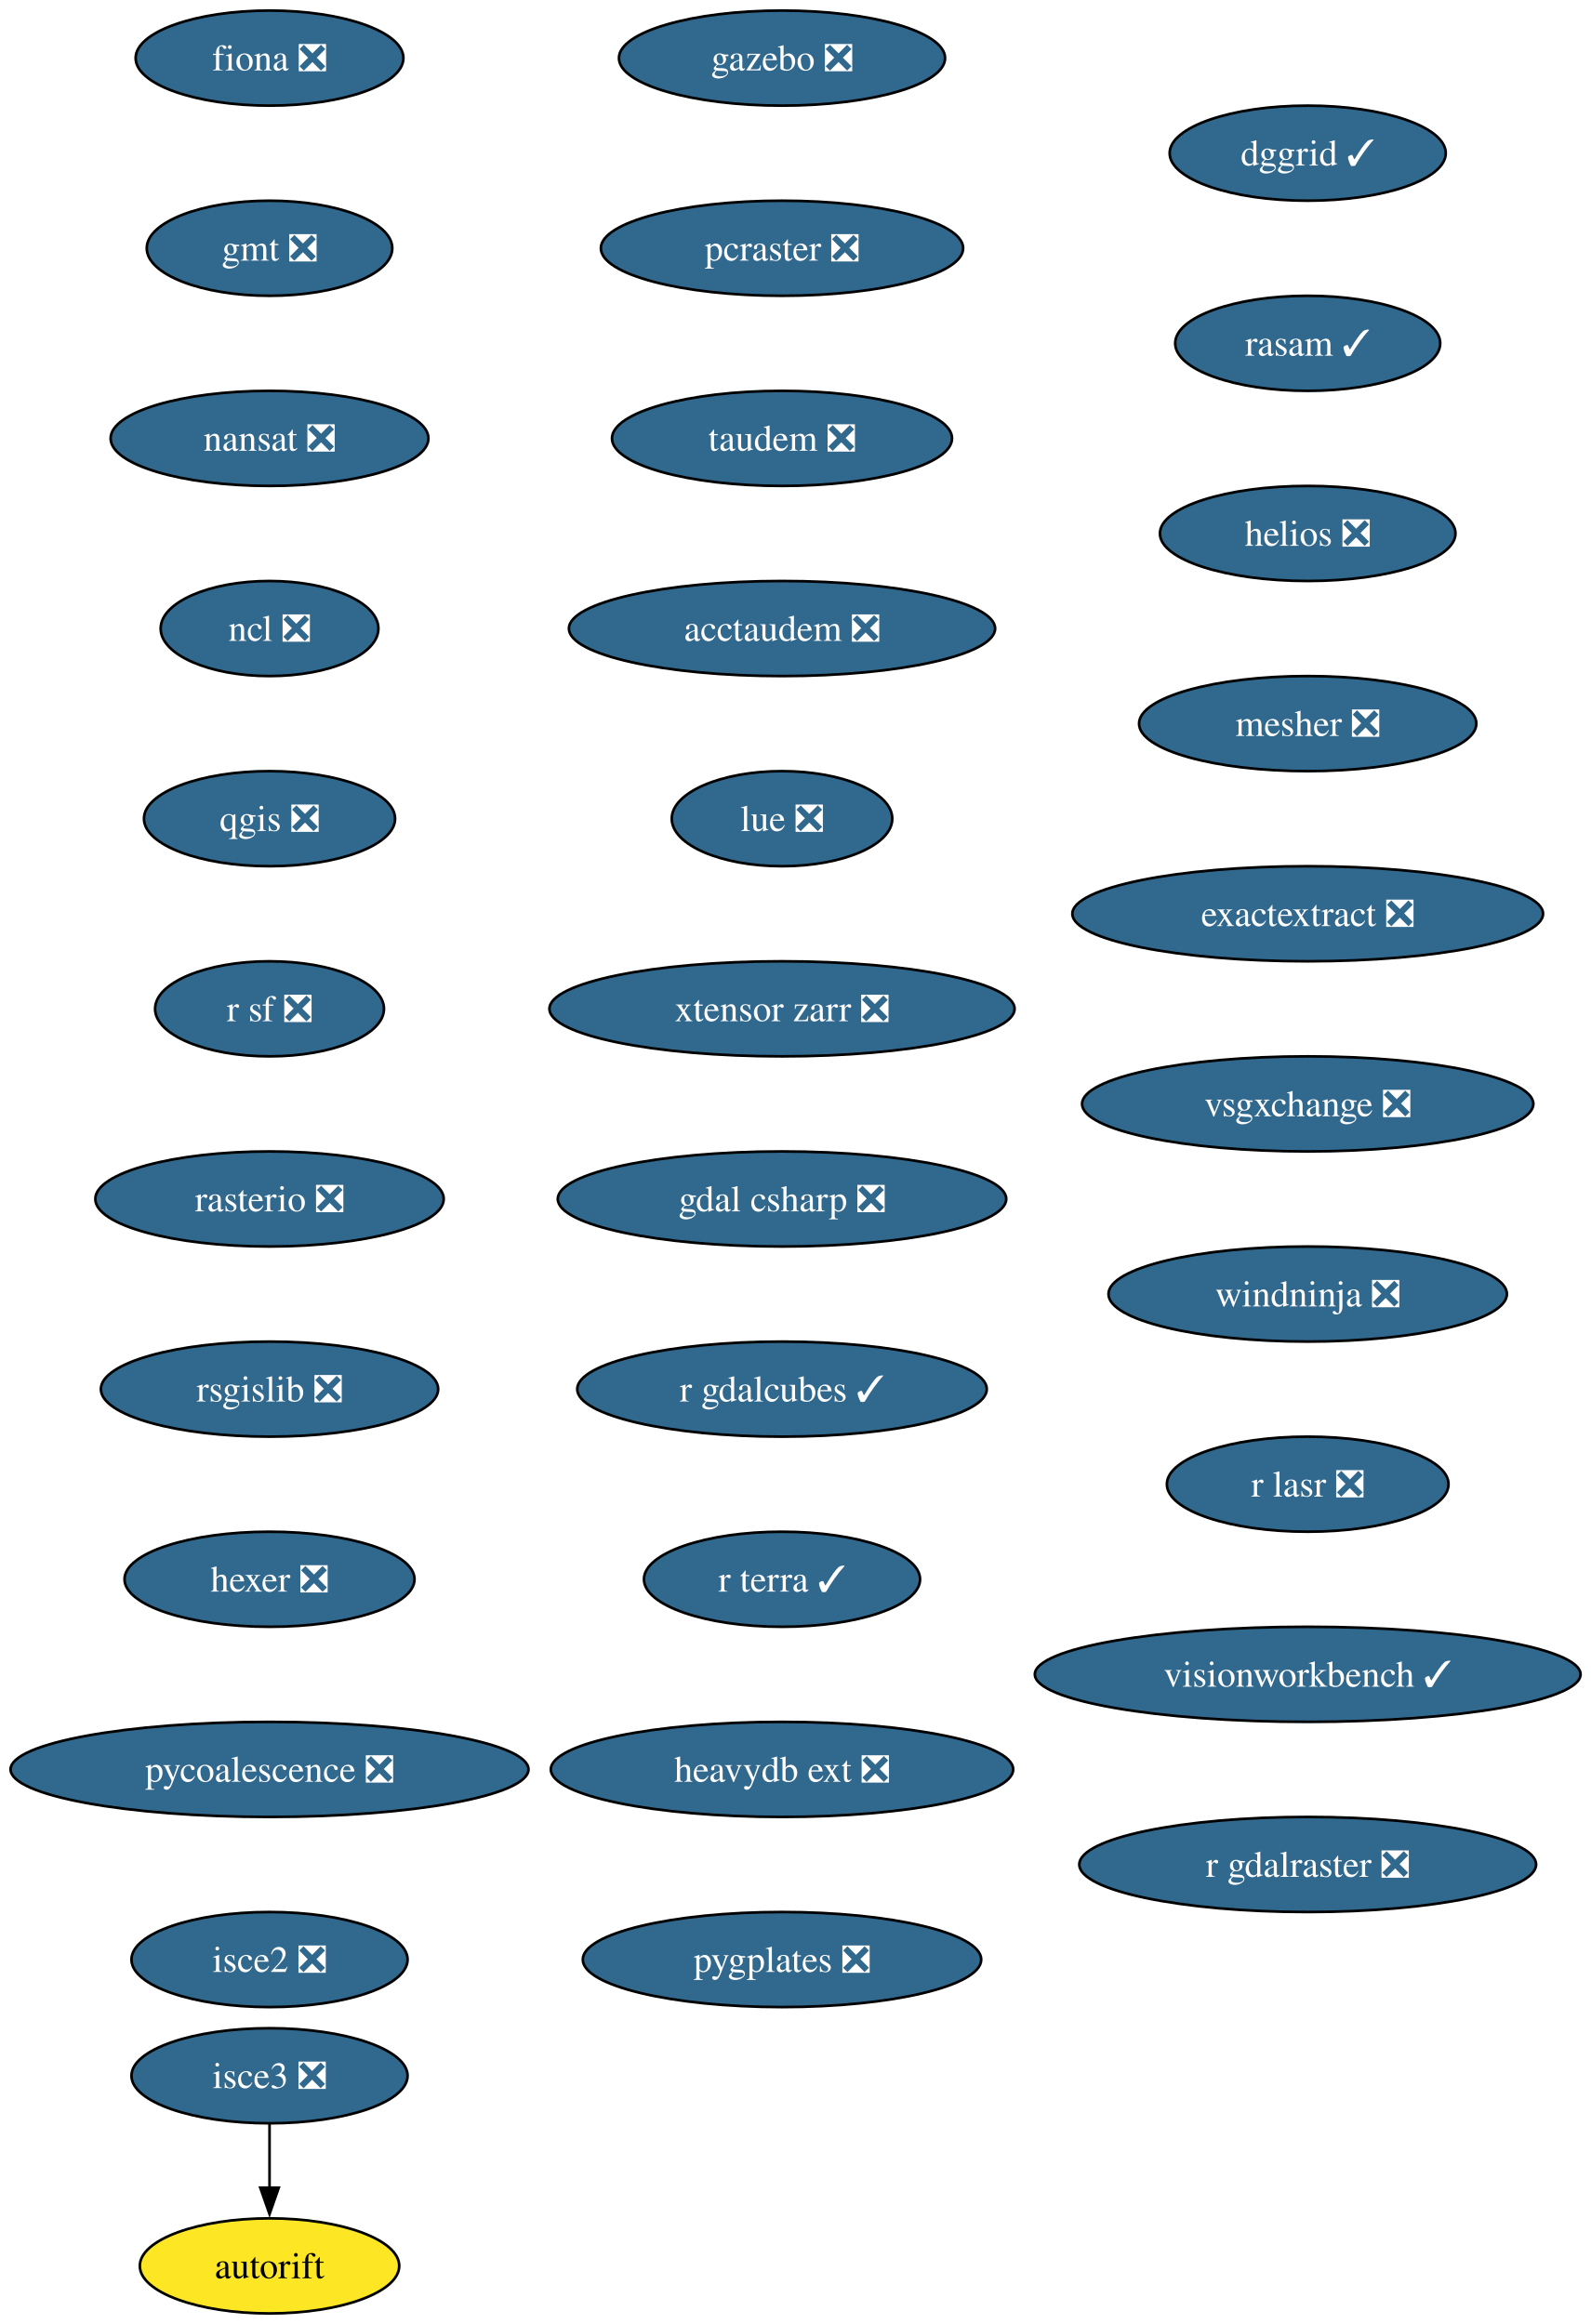
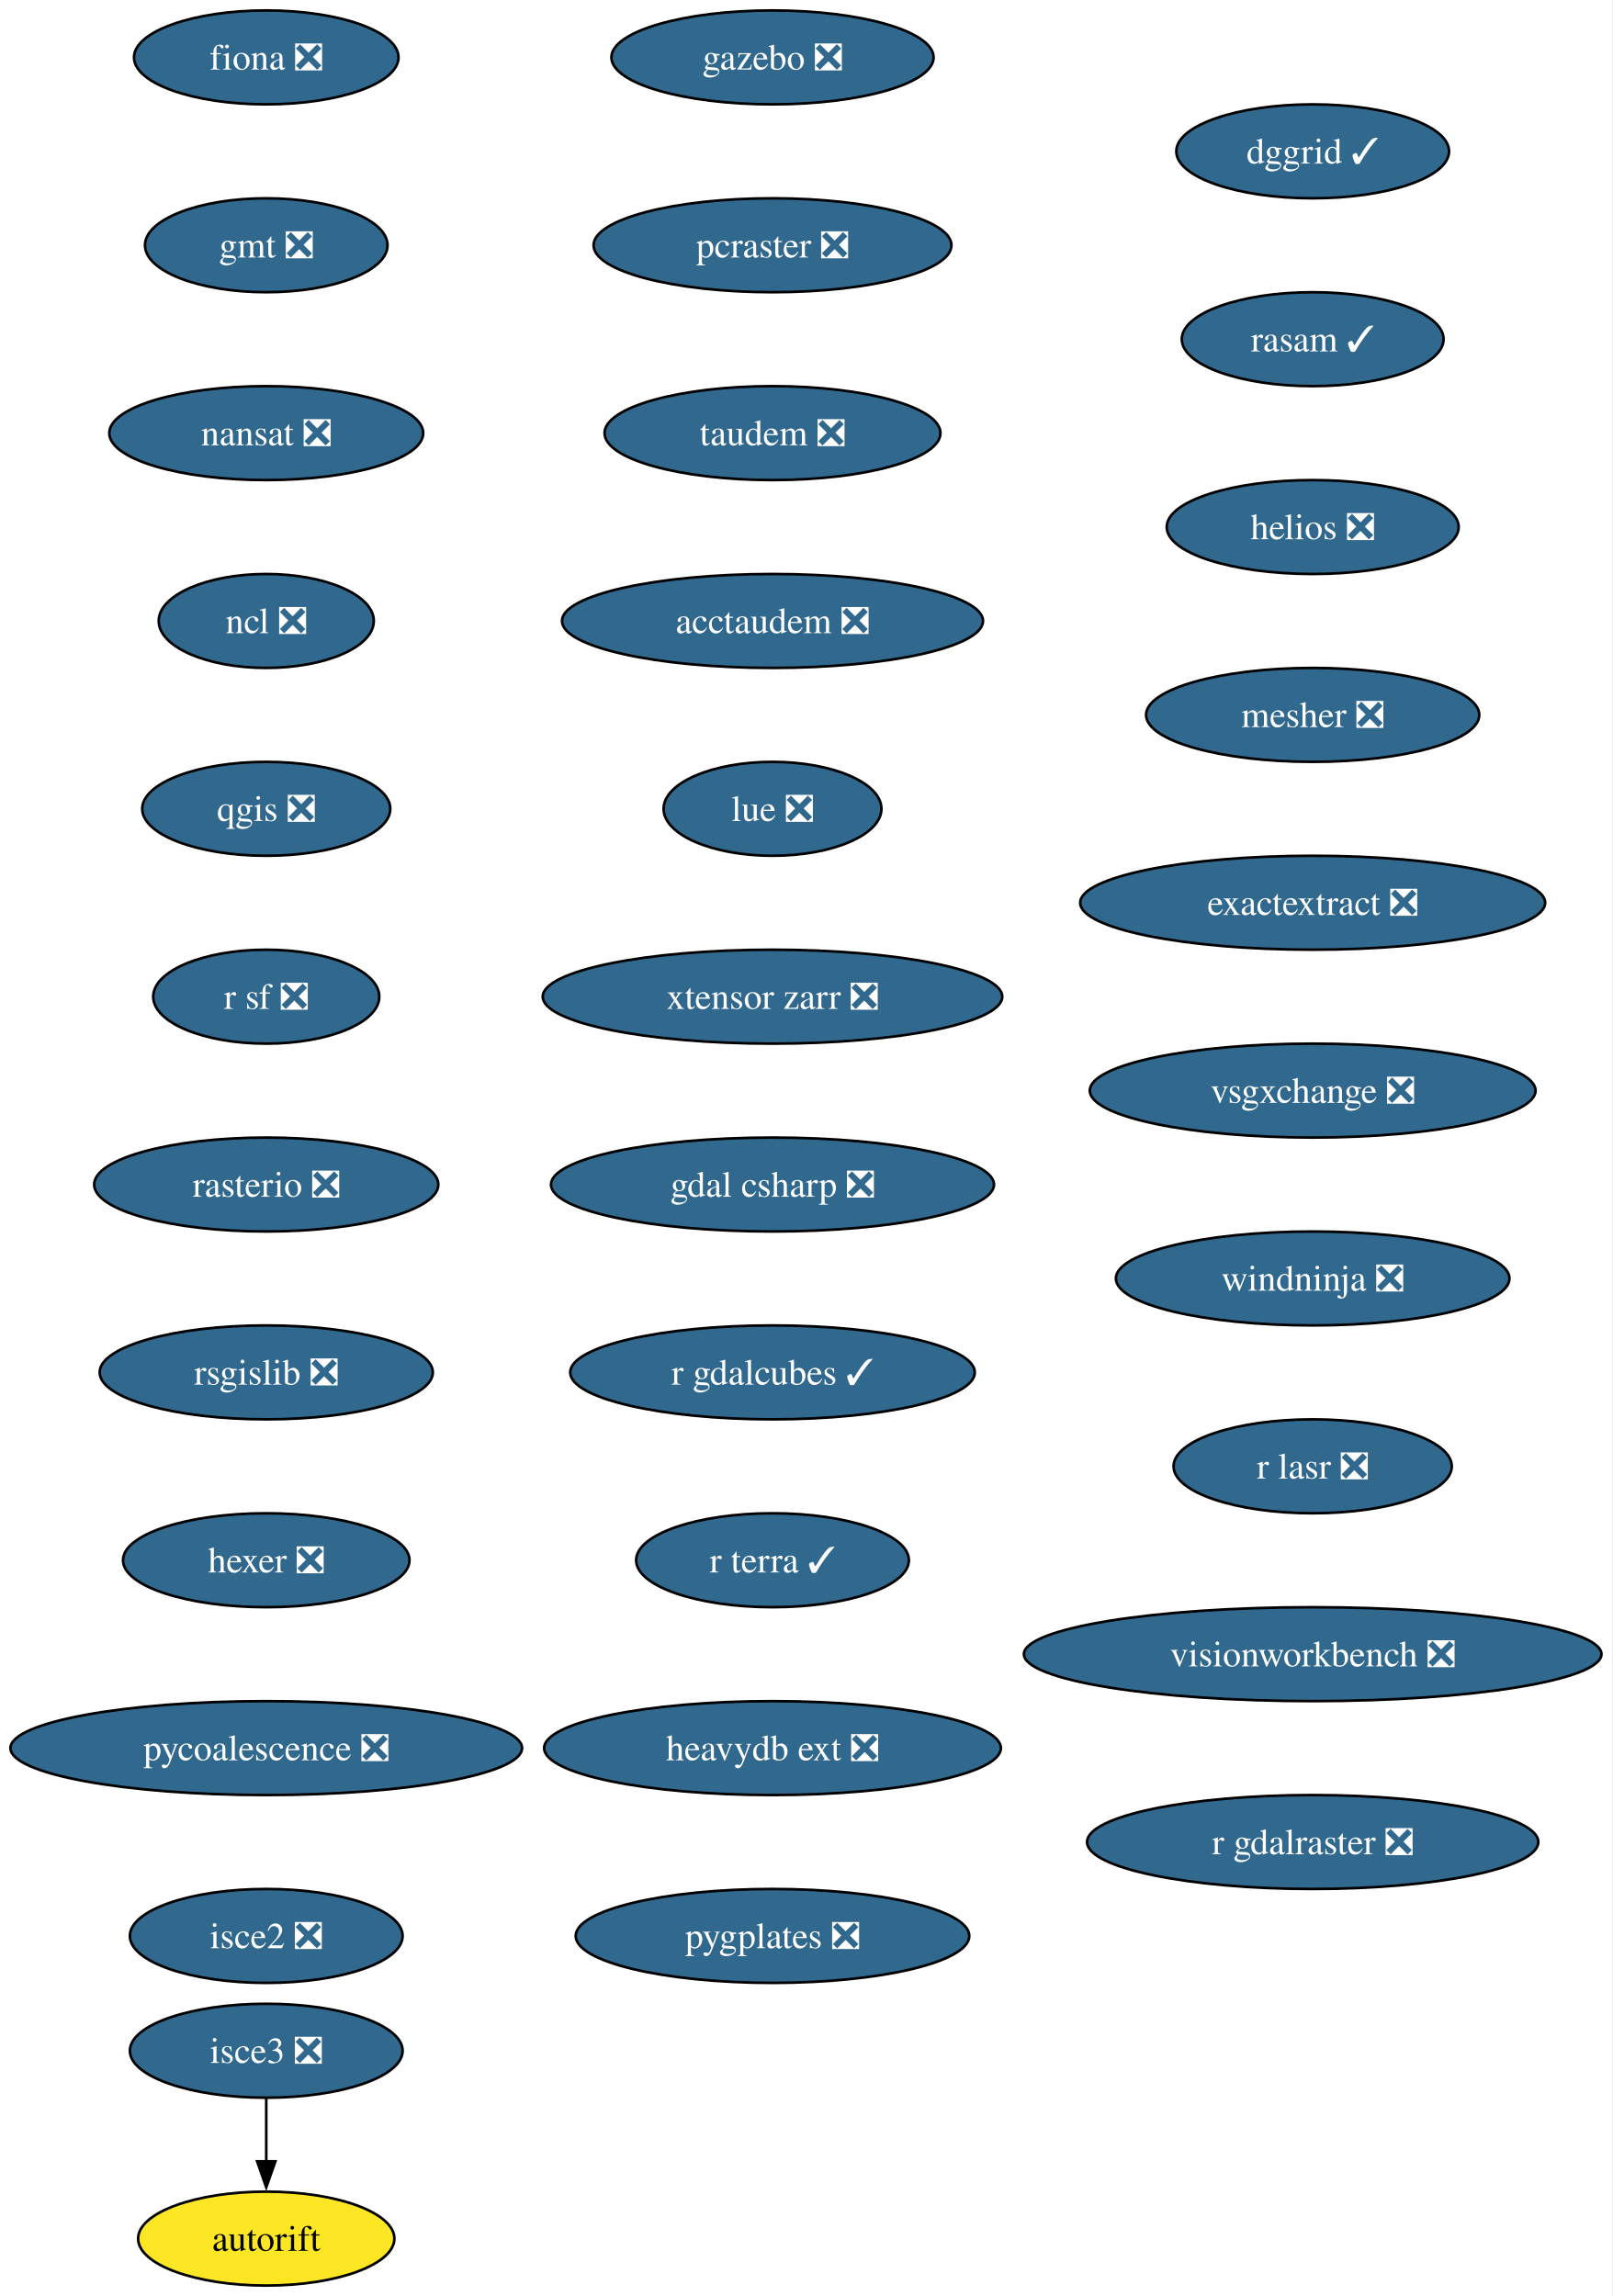
- <svg xmlns="http://www.w3.org/2000/svg" xmlns:xlink="http://www.w3.org/1999/xlink" width="602pt" height="880pt" viewBox="0.00 0.00 602.00 880.00">
+ <svg xmlns="http://www.w3.org/2000/svg" xmlns:xlink="http://www.w3.org/1999/xlink" width="618pt" height="880pt" viewBox="0.00 0.00 618.00 880.00">
  <g id="graph0" class="graph" transform="scale(1 1) rotate(0) translate(4 876)">
-     <polygon fill="white" stroke="none" points="-4,4 -4,-876 598.32,-876 598.32,4 -4,4" />
+     <polygon fill="white" stroke="none" points="-4,4 -4,-876 613.69,-876 613.69,4 -4,4" />
    <g id="node1" class="node">
      <g id="a_node1">
        <a xlink:href="https://github.com/conda-forge/fiona-feedstock/pull/239" xlink:title="fiona ❎">
          <ellipse fill="#31688e" stroke="black" cx="98.03" cy="-854" rx="50.68" ry="18" />
          <text xml:space="preserve" text-anchor="middle" x="98.03" y="-849.33" font-family="Times,serif" font-size="14.00" fill="white">fiona ❎</text>
        </a>
      </g>
    </g>
    <g id="node2" class="node">
      <g id="a_node2">
        <a xlink:href="https://github.com/conda-forge/gmt-feedstock/pull/334" xlink:title="gmt ❎">
          <ellipse fill="#31688e" stroke="black" cx="98.03" cy="-782" rx="46.47" ry="18" />
          <text xml:space="preserve" text-anchor="middle" x="98.03" y="-777.33" font-family="Times,serif" font-size="14.00" fill="white">gmt ❎</text>
        </a>
      </g>
    </g>
    <g id="node3" class="node">
      <g id="a_node3">
        <a xlink:href="https://github.com/conda-forge/nansat-feedstock/pull/44" xlink:title="nansat ❎">
          <ellipse fill="#31688e" stroke="black" cx="98.03" cy="-710" rx="60.15" ry="18" />
          <text xml:space="preserve" text-anchor="middle" x="98.03" y="-705.33" font-family="Times,serif" font-size="14.00" fill="white">nansat ❎</text>
        </a>
      </g>
    </g>
    <g id="node4" class="node">
      <g id="a_node4">
        <a xlink:href="https://github.com/conda-forge/ncl-feedstock/pull/167" xlink:title="ncl ❎">
          <ellipse fill="#31688e" stroke="black" cx="98.03" cy="-638" rx="41.21" ry="18" />
          <text xml:space="preserve" text-anchor="middle" x="98.03" y="-633.33" font-family="Times,serif" font-size="14.00" fill="white">ncl ❎</text>
        </a>
      </g>
    </g>
    <g id="node5" class="node">
      <g id="a_node5">
        <a xlink:href="https://github.com/conda-forge/qgis-feedstock/pull/567" xlink:title="qgis ❎">
          <ellipse fill="#31688e" stroke="black" cx="98.03" cy="-566" rx="47.53" ry="18" />
          <text xml:space="preserve" text-anchor="middle" x="98.03" y="-561.33" font-family="Times,serif" font-size="14.00" fill="white">qgis ❎</text>
        </a>
      </g>
    </g>
    <g id="node6" class="node">
      <g id="a_node6">
        <a xlink:href="https://github.com/conda-forge/r-sf-feedstock/pull/149" xlink:title="r sf ❎">
          <ellipse fill="#31688e" stroke="black" cx="98.03" cy="-494" rx="43.32" ry="18" />
          <text xml:space="preserve" text-anchor="middle" x="98.03" y="-489.32" font-family="Times,serif" font-size="14.00" fill="white">r sf ❎</text>
        </a>
      </g>
    </g>
    <g id="node7" class="node">
      <g id="a_node7">
        <a xlink:href="https://github.com/conda-forge/rasterio-feedstock/pull/335" xlink:title="rasterio ❎">
          <ellipse fill="#31688e" stroke="black" cx="98.03" cy="-422" rx="65.94" ry="18" />
          <text xml:space="preserve" text-anchor="middle" x="98.03" y="-417.32" font-family="Times,serif" font-size="14.00" fill="white">rasterio ❎</text>
        </a>
      </g>
    </g>
    <g id="node8" class="node">
      <g id="a_node8">
        <a xlink:href="https://github.com/conda-forge/rsgislib-feedstock/pull/101" xlink:title="rsgislib ❎">
          <ellipse fill="#31688e" stroke="black" cx="98.03" cy="-350" rx="63.84" ry="18" />
          <text xml:space="preserve" text-anchor="middle" x="98.03" y="-345.32" font-family="Times,serif" font-size="14.00" fill="white">rsgislib ❎</text>
        </a>
      </g>
    </g>
    <g id="node9" class="node">
      <g id="a_node9">
        <a xlink:href="https://github.com/conda-forge/hexer-feedstock/pull/17" xlink:title="hexer ❎">
          <ellipse fill="#31688e" stroke="black" cx="98.03" cy="-278" rx="54.89" ry="18" />
          <text xml:space="preserve" text-anchor="middle" x="98.03" y="-273.32" font-family="Times,serif" font-size="14.00" fill="white">hexer ❎</text>
        </a>
      </g>
    </g>
    <g id="node10" class="node">
      <g id="a_node10">
        <a xlink:href="https://github.com/conda-forge/pycoalescence-feedstock/pull/65" xlink:title="pycoalescence ❎">
          <ellipse fill="#31688e" stroke="black" cx="98.03" cy="-206" rx="98.03" ry="18" />
          <text xml:space="preserve" text-anchor="middle" x="98.03" y="-201.33" font-family="Times,serif" font-size="14.00" fill="white">pycoalescence ❎</text>
        </a>
      </g>
    </g>
    <g id="node11" class="node">
      <g id="a_node11">
        <a xlink:href="https://github.com/conda-forge/isce2-feedstock/pull/81" xlink:title="isce2 ❎">
          <ellipse fill="#31688e" stroke="black" cx="98.03" cy="-134" rx="52.26" ry="18" />
          <text xml:space="preserve" text-anchor="middle" x="98.03" y="-129.32" font-family="Times,serif" font-size="14.00" fill="white">isce2 ❎</text>
        </a>
      </g>
    </g>
    <g id="node12" class="node">
      <g id="a_node12">
        <a xlink:href="https://github.com/conda-forge/autorift-feedstock" xlink:title="autorift">
          <ellipse fill="#fde725" stroke="black" cx="98.03" cy="-18" rx="49.1" ry="18" />
          <text xml:space="preserve" text-anchor="middle" x="98.03" y="-13.32" font-family="Times,serif" font-size="14.00">autorift</text>
        </a>
      </g>
    </g>
    <g id="node13" class="node">
      <g id="a_node13">
        <a xlink:href="https://github.com/conda-forge/gazebo-feedstock/pull/247" xlink:title="gazebo ❎">
          <ellipse fill="#31688e" stroke="black" cx="292.03" cy="-854" rx="61.73" ry="18" />
          <text xml:space="preserve" text-anchor="middle" x="292.03" y="-849.33" font-family="Times,serif" font-size="14.00" fill="white">gazebo ❎</text>
        </a>
      </g>
    </g>
    <g id="node14" class="node">
      <g id="a_node14">
        <a xlink:href="https://github.com/conda-forge/pcraster-feedstock/pull/42" xlink:title="pcraster ❎">
          <ellipse fill="#31688e" stroke="black" cx="292.03" cy="-782" rx="68.57" ry="18" />
          <text xml:space="preserve" text-anchor="middle" x="292.03" y="-777.33" font-family="Times,serif" font-size="14.00" fill="white">pcraster ❎</text>
        </a>
      </g>
    </g>
    <g id="node15" class="node">
      <g id="a_node15">
        <a xlink:href="https://github.com/conda-forge/taudem-feedstock/pull/22" xlink:title="taudem ❎">
          <ellipse fill="#31688e" stroke="black" cx="292.03" cy="-710" rx="64.36" ry="18" />
          <text xml:space="preserve" text-anchor="middle" x="292.03" y="-705.33" font-family="Times,serif" font-size="14.00" fill="white">taudem ❎</text>
        </a>
      </g>
    </g>
    <g id="node16" class="node">
      <g id="a_node16">
        <a xlink:href="https://github.com/conda-forge/acctaudem-feedstock/pull/17" xlink:title="acctaudem ❎">
          <ellipse fill="#31688e" stroke="black" cx="292.03" cy="-638" rx="80.67" ry="18" />
          <text xml:space="preserve" text-anchor="middle" x="292.03" y="-633.33" font-family="Times,serif" font-size="14.00" fill="white">acctaudem ❎</text>
        </a>
      </g>
    </g>
    <g id="node17" class="node">
      <g id="a_node17">
        <a xlink:href="https://github.com/conda-forge/lue-feedstock/pull/73" xlink:title="lue ❎">
          <ellipse fill="#31688e" stroke="black" cx="292.03" cy="-566" rx="41.74" ry="18" />
          <text xml:space="preserve" text-anchor="middle" x="292.03" y="-561.33" font-family="Times,serif" font-size="14.00" fill="white">lue ❎</text>
        </a>
      </g>
    </g>
    <g id="node18" class="node">
      <g id="a_node18">
        <a xlink:href="https://github.com/conda-forge/xtensor-zarr-feedstock/pull/17" xlink:title="xtensor zarr ❎">
          <ellipse fill="#31688e" stroke="black" cx="292.03" cy="-494" rx="88.04" ry="18" />
          <text xml:space="preserve" text-anchor="middle" x="292.03" y="-489.32" font-family="Times,serif" font-size="14.00" fill="white">xtensor zarr ❎</text>
        </a>
      </g>
    </g>
    <g id="node20" class="node">
      <g id="a_node20">
        <a xlink:href="https://github.com/conda-forge/gdal-csharp-feedstock/pull/29" xlink:title="gdal csharp ❎">
          <ellipse fill="#31688e" stroke="black" cx="292.03" cy="-422" rx="84.88" ry="18" />
          <text xml:space="preserve" text-anchor="middle" x="292.03" y="-417.32" font-family="Times,serif" font-size="14.00" fill="white">gdal csharp ❎</text>
        </a>
      </g>
    </g>
    <g id="node19" class="node">
      <g id="a_node19">
        <a xlink:href="https://github.com/conda-forge/isce3-feedstock/pull/100" xlink:title="isce3 ❎">
          <ellipse fill="#31688e" stroke="black" cx="98.03" cy="-90" rx="52.26" ry="18" />
          <text xml:space="preserve" text-anchor="middle" x="98.03" y="-85.33" font-family="Times,serif" font-size="14.00" fill="white">isce3 ❎</text>
        </a>
      </g>
    </g>
    <g id="edge16" class="edge">
      <path fill="none" stroke="black" d="M98.03,-71.7C98.03,-64.41 98.03,-55.73 98.03,-47.54" />
      <polygon fill="black" stroke="black" points="101.53,-47.62 98.03,-37.62 94.53,-47.62 101.53,-47.62" />
    </g>
    <g id="node21" class="node">
      <g id="a_node21">
        <a xlink:href="https://github.com/conda-forge/r-gdalcubes-feedstock/pull/75" xlink:title="r gdalcubes ✓">
          <ellipse fill="#31688e" stroke="black" cx="292.03" cy="-350" rx="77.52" ry="18" />
          <text xml:space="preserve" text-anchor="middle" x="292.03" y="-345.32" font-family="Times,serif" font-size="14.00" fill="white">r gdalcubes ✓</text>
        </a>
      </g>
    </g>
    <g id="node22" class="node">
      <g id="a_node22">
        <a xlink:href="https://github.com/conda-forge/r-terra-feedstock/pull/131" xlink:title="r terra ✓">
          <ellipse fill="#31688e" stroke="black" cx="292.03" cy="-278" rx="52.26" ry="18" />
          <text xml:space="preserve" text-anchor="middle" x="292.03" y="-273.32" font-family="Times,serif" font-size="14.00" fill="white">r terra ✓</text>
        </a>
      </g>
    </g>
    <g id="node23" class="node">
      <g id="a_node23">
        <a xlink:href="https://github.com/conda-forge/heavydb-ext-feedstock/pull/98" xlink:title="heavydb ext ❎">
          <ellipse fill="#31688e" stroke="black" cx="292.03" cy="-206" rx="87.51" ry="18" />
          <text xml:space="preserve" text-anchor="middle" x="292.03" y="-201.33" font-family="Times,serif" font-size="14.00" fill="white">heavydb ext ❎</text>
        </a>
      </g>
    </g>
    <g id="node24" class="node">
      <g id="a_node24">
        <a xlink:href="https://github.com/conda-forge/pygplates-feedstock/pull/46" xlink:title="pygplates ❎">
          <ellipse fill="#31688e" stroke="black" cx="292.03" cy="-134" rx="75.41" ry="18" />
          <text xml:space="preserve" text-anchor="middle" x="292.03" y="-129.32" font-family="Times,serif" font-size="14.00" fill="white">pygplates ❎</text>
        </a>
      </g>
    </g>
    <g id="node25" class="node">
      <g id="a_node25">
        <a xlink:href="https://github.com/conda-forge/dggrid-feedstock/pull/21" xlink:title="dggrid ✓">
-           <ellipse fill="#31688e" stroke="black" cx="491.03" cy="-818" rx="52.26" ry="18" />
-           <text xml:space="preserve" text-anchor="middle" x="491.03" y="-813.33" font-family="Times,serif" font-size="14.00" fill="white">dggrid ✓</text>
+           <ellipse fill="#31688e" stroke="black" cx="499.03" cy="-818" rx="52.26" ry="18" />
+           <text xml:space="preserve" text-anchor="middle" x="499.03" y="-813.33" font-family="Times,serif" font-size="14.00" fill="white">dggrid ✓</text>
        </a>
      </g>
    </g>
    <g id="node26" class="node">
      <g id="a_node26">
        <a xlink:href="https://github.com/conda-forge/rasam-feedstock/pull/5" xlink:title="rasam ✓">
-           <ellipse fill="#31688e" stroke="black" cx="491.03" cy="-746" rx="50.16" ry="18" />
-           <text xml:space="preserve" text-anchor="middle" x="491.03" y="-741.33" font-family="Times,serif" font-size="14.00" fill="white">rasam ✓</text>
+           <ellipse fill="#31688e" stroke="black" cx="499.03" cy="-746" rx="50.16" ry="18" />
+           <text xml:space="preserve" text-anchor="middle" x="499.03" y="-741.33" font-family="Times,serif" font-size="14.00" fill="white">rasam ✓</text>
        </a>
      </g>
    </g>
    <g id="node27" class="node">
      <g id="a_node27">
        <a xlink:href="https://github.com/conda-forge/helios-feedstock/pull/27" xlink:title="helios ❎">
-           <ellipse fill="#31688e" stroke="black" cx="491.03" cy="-674" rx="55.94" ry="18" />
-           <text xml:space="preserve" text-anchor="middle" x="491.03" y="-669.33" font-family="Times,serif" font-size="14.00" fill="white">helios ❎</text>
+           <ellipse fill="#31688e" stroke="black" cx="499.03" cy="-674" rx="55.94" ry="18" />
+           <text xml:space="preserve" text-anchor="middle" x="499.03" y="-669.33" font-family="Times,serif" font-size="14.00" fill="white">helios ❎</text>
        </a>
      </g>
    </g>
    <g id="node28" class="node">
      <g id="a_node28">
        <a xlink:href="https://github.com/conda-forge/mesher-feedstock/pull/21" xlink:title="mesher ❎">
-           <ellipse fill="#31688e" stroke="black" cx="491.03" cy="-602" rx="63.84" ry="18" />
-           <text xml:space="preserve" text-anchor="middle" x="491.03" y="-597.33" font-family="Times,serif" font-size="14.00" fill="white">mesher ❎</text>
+           <ellipse fill="#31688e" stroke="black" cx="499.03" cy="-602" rx="63.84" ry="18" />
+           <text xml:space="preserve" text-anchor="middle" x="499.03" y="-597.33" font-family="Times,serif" font-size="14.00" fill="white">mesher ❎</text>
        </a>
      </g>
    </g>
    <g id="node29" class="node">
      <g id="a_node29">
        <a xlink:href="https://github.com/conda-forge/exactextract-feedstock/pull/28" xlink:title="exactextract ❎">
-           <ellipse fill="#31688e" stroke="black" cx="491.03" cy="-530" rx="89.09" ry="18" />
-           <text xml:space="preserve" text-anchor="middle" x="491.03" y="-525.33" font-family="Times,serif" font-size="14.00" fill="white">exactextract ❎</text>
+           <ellipse fill="#31688e" stroke="black" cx="499.03" cy="-530" rx="89.09" ry="18" />
+           <text xml:space="preserve" text-anchor="middle" x="499.03" y="-525.33" font-family="Times,serif" font-size="14.00" fill="white">exactextract ❎</text>
        </a>
      </g>
    </g>
    <g id="node30" class="node">
      <g id="a_node30">
        <a xlink:href="https://github.com/conda-forge/vsgxchange-feedstock/pull/18" xlink:title="vsgxchange ❎">
-           <ellipse fill="#31688e" stroke="black" cx="491.03" cy="-458" rx="85.41" ry="18" />
-           <text xml:space="preserve" text-anchor="middle" x="491.03" y="-453.32" font-family="Times,serif" font-size="14.00" fill="white">vsgxchange ❎</text>
+           <ellipse fill="#31688e" stroke="black" cx="499.03" cy="-458" rx="85.41" ry="18" />
+           <text xml:space="preserve" text-anchor="middle" x="499.03" y="-453.32" font-family="Times,serif" font-size="14.00" fill="white">vsgxchange ❎</text>
        </a>
      </g>
    </g>
    <g id="node31" class="node">
      <g id="a_node31">
        <a xlink:href="https://github.com/conda-forge/windninja-feedstock/pull/18" xlink:title="windninja ❎">
-           <ellipse fill="#31688e" stroke="black" cx="491.03" cy="-386" rx="75.41" ry="18" />
-           <text xml:space="preserve" text-anchor="middle" x="491.03" y="-381.32" font-family="Times,serif" font-size="14.00" fill="white">windninja ❎</text>
+           <ellipse fill="#31688e" stroke="black" cx="499.03" cy="-386" rx="75.41" ry="18" />
+           <text xml:space="preserve" text-anchor="middle" x="499.03" y="-381.32" font-family="Times,serif" font-size="14.00" fill="white">windninja ❎</text>
        </a>
      </g>
    </g>
    <g id="node32" class="node">
      <g id="a_node32">
        <a xlink:href="https://github.com/conda-forge/r-lasr-feedstock/pull/22" xlink:title="r lasr ❎">
-           <ellipse fill="#31688e" stroke="black" cx="491.03" cy="-314" rx="53.31" ry="18" />
-           <text xml:space="preserve" text-anchor="middle" x="491.03" y="-309.32" font-family="Times,serif" font-size="14.00" fill="white">r lasr ❎</text>
+           <ellipse fill="#31688e" stroke="black" cx="499.03" cy="-314" rx="53.31" ry="18" />
+           <text xml:space="preserve" text-anchor="middle" x="499.03" y="-309.32" font-family="Times,serif" font-size="14.00" fill="white">r lasr ❎</text>
        </a>
      </g>
    </g>
    <g id="node33" class="node">
      <g id="a_node33">
-         <a xlink:href="https://github.com/conda-forge/visionworkbench-feedstock/pull/9" xlink:title="visionworkbench ✓">
-           <ellipse fill="#31688e" stroke="black" cx="491.03" cy="-242" rx="103.29" ry="18" />
-           <text xml:space="preserve" text-anchor="middle" x="491.03" y="-237.32" font-family="Times,serif" font-size="14.00" fill="white">visionworkbench ✓</text>
+         <a xlink:href="https://github.com/conda-forge/visionworkbench-feedstock/pull/9" xlink:title="visionworkbench ❎">
+           <ellipse fill="#31688e" stroke="black" cx="499.03" cy="-242" rx="110.66" ry="18" />
+           <text xml:space="preserve" text-anchor="middle" x="499.03" y="-237.32" font-family="Times,serif" font-size="14.00" fill="white">visionworkbench ❎</text>
        </a>
      </g>
    </g>
    <g id="node34" class="node">
      <g id="a_node34">
        <a xlink:href="https://github.com/conda-forge/r-gdalraster-feedstock/pull/10" xlink:title="r gdalraster ❎">
-           <ellipse fill="#31688e" stroke="black" cx="491.03" cy="-170" rx="86.46" ry="18" />
-           <text xml:space="preserve" text-anchor="middle" x="491.03" y="-165.32" font-family="Times,serif" font-size="14.00" fill="white">r gdalraster ❎</text>
+           <ellipse fill="#31688e" stroke="black" cx="499.03" cy="-170" rx="86.46" ry="18" />
+           <text xml:space="preserve" text-anchor="middle" x="499.03" y="-165.32" font-family="Times,serif" font-size="14.00" fill="white">r gdalraster ❎</text>
        </a>
      </g>
    </g>
  </g>
</svg>
